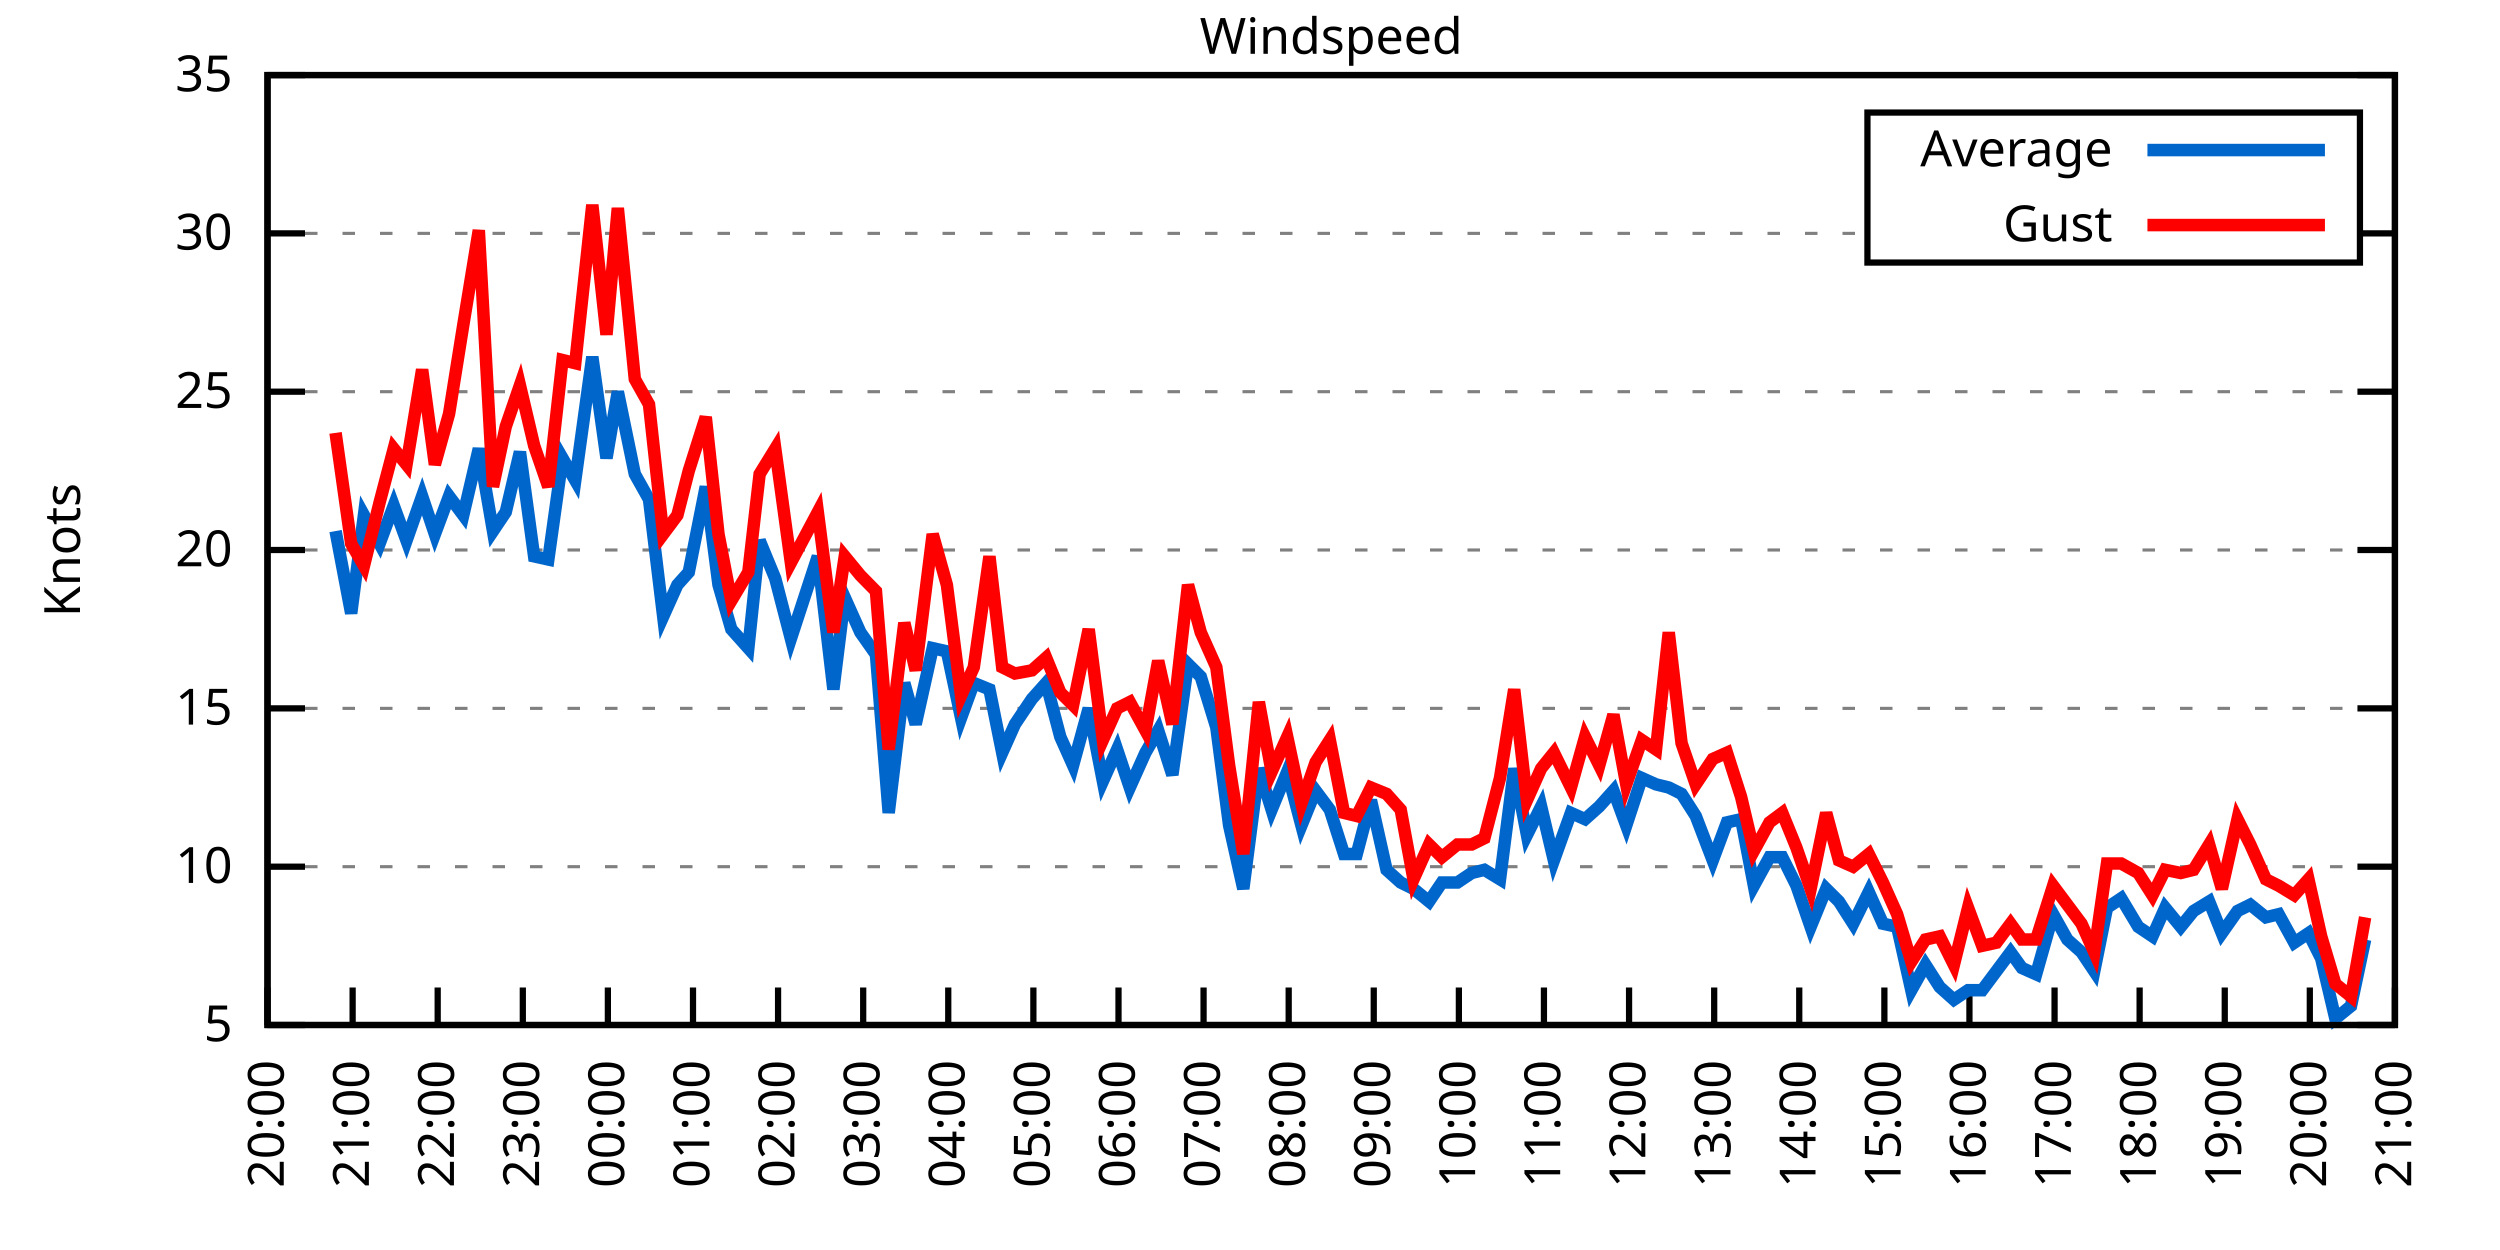
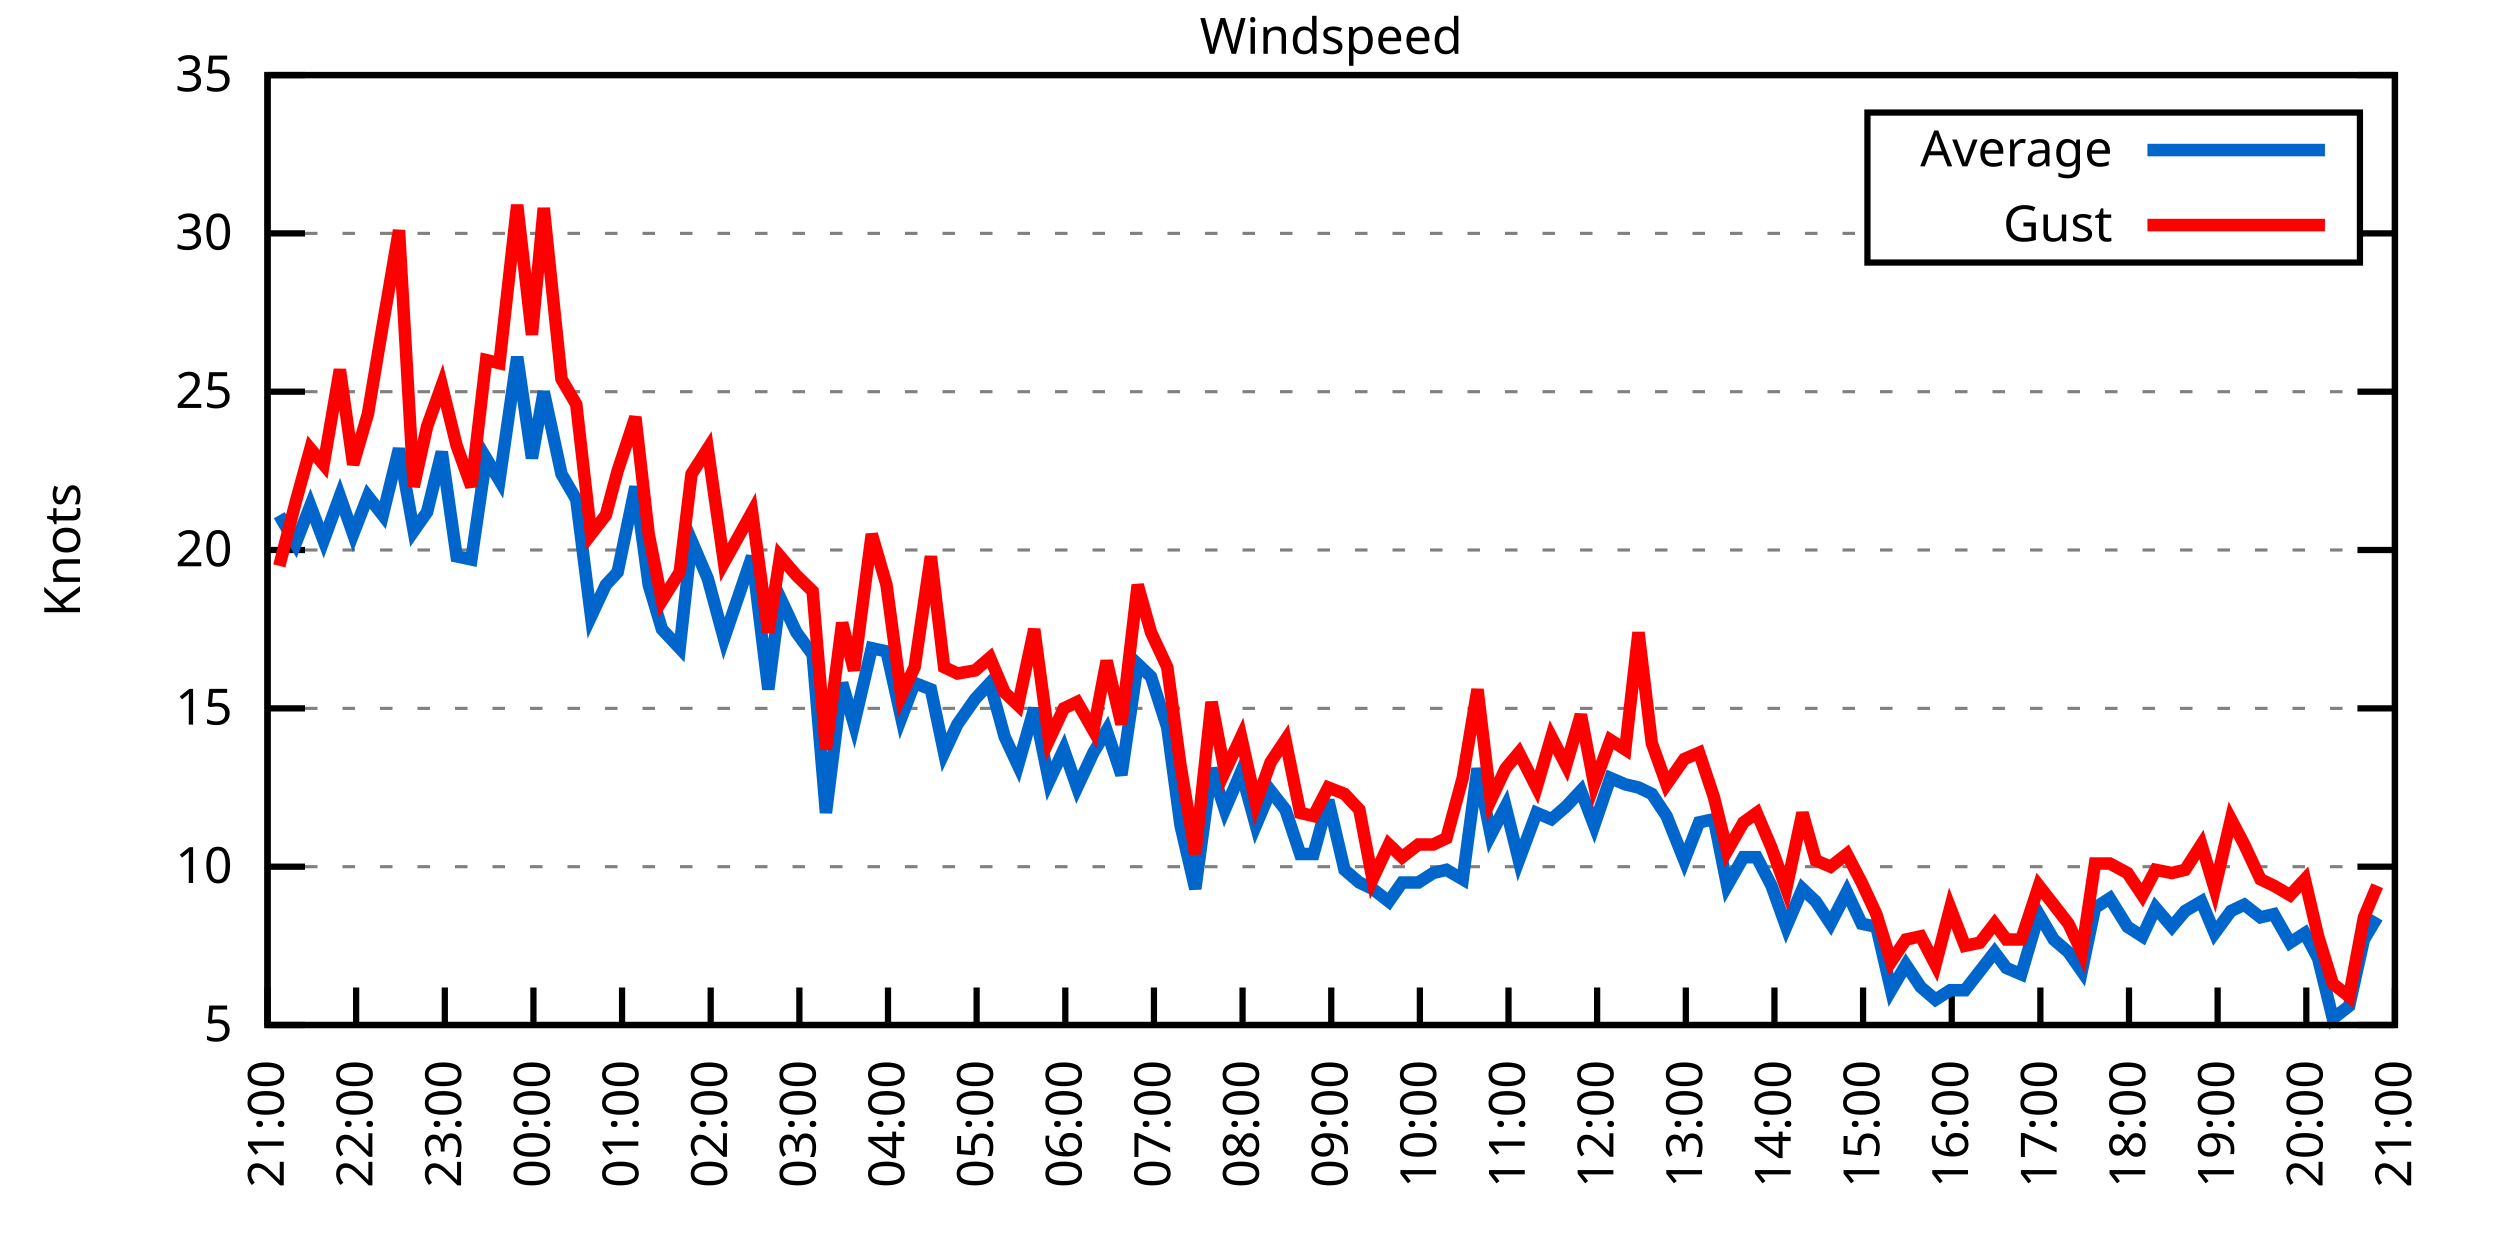
<svg xmlns="http://www.w3.org/2000/svg" xmlns:xlink="http://www.w3.org/1999/xlink" width="400" height="200" viewBox="0 0 400 200">
  <g id="gnuplot_canvas">
    <rect x="0" y="0" width="400" height="200" fill="none" />
    <defs>
      <circle id="gpDot" r="0.5" stroke-width="0.5" stroke="currentColor" />
      <path id="gpPt0" stroke-width="0.333" stroke="currentColor" d="M-1,0 h2 M0,-1 v2" />
      <path id="gpPt1" stroke-width="0.333" stroke="currentColor" d="M-1,-1 L1,1 M1,-1 L-1,1" />
      <path id="gpPt2" stroke-width="0.333" stroke="currentColor" d="M-1,0 L1,0 M0,-1 L0,1 M-1,-1 L1,1 M-1,1 L1,-1" />
      <rect id="gpPt3" stroke-width="0.333" stroke="currentColor" x="-1" y="-1" width="2" height="2" />
      <rect id="gpPt4" stroke-width="0.333" stroke="currentColor" fill="currentColor" x="-1" y="-1" width="2" height="2" />
      <circle id="gpPt5" stroke-width="0.333" stroke="currentColor" cx="0" cy="0" r="1" />
      <use xlink:href="#gpPt5" id="gpPt6" fill="currentColor" stroke="none" />
      <path id="gpPt7" stroke-width="0.333" stroke="currentColor" d="M0,-1.33 L-1.33,0.67 L1.33,0.67 z" />
      <use xlink:href="#gpPt7" id="gpPt8" fill="currentColor" stroke="none" />
      <use xlink:href="#gpPt7" id="gpPt9" stroke="currentColor" transform="rotate(180)" />
      <use xlink:href="#gpPt9" id="gpPt10" fill="currentColor" stroke="none" />
      <use xlink:href="#gpPt3" id="gpPt11" stroke="currentColor" transform="rotate(45)" />
      <use xlink:href="#gpPt11" id="gpPt12" fill="currentColor" stroke="none" />
      <path id="gpPt13" stroke-width="0.333" stroke="currentColor" d="M0,1.330 L1.265,0.411 L0.782,-1.067 L-0.782,-1.076 L-1.265,0.411 z" />
      <use xlink:href="#gpPt13" id="gpPt14" fill="currentColor" stroke="none" />
      <filter id="textbox" filterUnits="objectBoundingBox" x="0" y="0" height="1" width="1">
        <feFlood flood-color="white" flood-opacity="1" result="bgnd" />
        <feComposite in="SourceGraphic" in2="bgnd" operator="atop" />
      </filter>
      <filter id="greybox" filterUnits="objectBoundingBox" x="0" y="0" height="1" width="1">
        <feFlood flood-color="lightgrey" flood-opacity="1" result="grey" />
        <feComposite in="SourceGraphic" in2="grey" operator="atop" />
      </filter>
    </defs>
    <g fill="none" color="white" stroke="currentColor" stroke-width="1.00" stroke-linecap="butt" stroke-linejoin="miter">
</g>
    <g fill="none" color="black" stroke="currentColor" stroke-width="1.00" stroke-linecap="butt" stroke-linejoin="miter">
      <g stroke="none" shape-rendering="crispEdges">
        <polygon fill="rgb(255, 255, 255)" points="42.80,164.00 383.18,164.00 383.18,12.02 42.80,12.02 " />
      </g>
    </g>
    <g fill="none" color="black" stroke="currentColor" stroke-width="1.00" stroke-linecap="butt" stroke-linejoin="miter">
</g>
    <g fill="none" color="black" stroke="black" stroke-width="0.50" stroke-linecap="butt" stroke-linejoin="miter">
</g>
    <g fill="none" color="gray" stroke="currentColor" stroke-width="0.50" stroke-linecap="butt" stroke-linejoin="miter">
      <path stroke="gray" stroke-dasharray="2,4" class="gridline" d="M42.80,164.00 L383.19,164.00  " />
    </g>
    <g fill="none" color="gray" stroke="gray" stroke-width="1.00" stroke-linecap="butt" stroke-linejoin="miter">
</g>
    <g fill="none" color="black" stroke="currentColor" stroke-width="1.00" stroke-linecap="butt" stroke-linejoin="miter">
      <path stroke="black" d="M42.80,164.00 L48.80,164.00 M383.19,164.00 L377.19,164.00  " />
      <g transform="translate(37.20,166.60)" stroke="none" fill="black" font-family="Sans" font-size="8.00" text-anchor="end">
        <text>
          <tspan font-family="Sans"> 5</tspan>
        </text>
      </g>
    </g>
    <g fill="none" color="black" stroke="currentColor" stroke-width="1.00" stroke-linecap="butt" stroke-linejoin="miter">
</g>
    <g fill="none" color="black" stroke="black" stroke-width="0.50" stroke-linecap="butt" stroke-linejoin="miter">
</g>
    <g fill="none" color="gray" stroke="currentColor" stroke-width="0.50" stroke-linecap="butt" stroke-linejoin="miter">
      <path stroke="gray" stroke-dasharray="2,4" class="gridline" d="M42.80,138.67 L383.19,138.67  " />
    </g>
    <g fill="none" color="gray" stroke="gray" stroke-width="1.00" stroke-linecap="butt" stroke-linejoin="miter">
</g>
    <g fill="none" color="black" stroke="currentColor" stroke-width="1.00" stroke-linecap="butt" stroke-linejoin="miter">
      <path stroke="black" d="M42.80,138.67 L48.80,138.67 M383.19,138.67 L377.19,138.67  " />
      <g transform="translate(37.20,141.27)" stroke="none" fill="black" font-family="Sans" font-size="8.00" text-anchor="end">
        <text>
          <tspan font-family="Sans"> 10</tspan>
        </text>
      </g>
    </g>
    <g fill="none" color="black" stroke="currentColor" stroke-width="1.00" stroke-linecap="butt" stroke-linejoin="miter">
</g>
    <g fill="none" color="black" stroke="black" stroke-width="0.50" stroke-linecap="butt" stroke-linejoin="miter">
</g>
    <g fill="none" color="gray" stroke="currentColor" stroke-width="0.50" stroke-linecap="butt" stroke-linejoin="miter">
      <path stroke="gray" stroke-dasharray="2,4" class="gridline" d="M42.80,113.34 L383.19,113.34  " />
    </g>
    <g fill="none" color="gray" stroke="gray" stroke-width="1.00" stroke-linecap="butt" stroke-linejoin="miter">
</g>
    <g fill="none" color="black" stroke="currentColor" stroke-width="1.00" stroke-linecap="butt" stroke-linejoin="miter">
      <path stroke="black" d="M42.80,113.34 L48.80,113.34 M383.19,113.34 L377.19,113.34  " />
      <g transform="translate(37.20,115.94)" stroke="none" fill="black" font-family="Sans" font-size="8.00" text-anchor="end">
        <text>
          <tspan font-family="Sans"> 15</tspan>
        </text>
      </g>
    </g>
    <g fill="none" color="black" stroke="currentColor" stroke-width="1.00" stroke-linecap="butt" stroke-linejoin="miter">
</g>
    <g fill="none" color="black" stroke="black" stroke-width="0.50" stroke-linecap="butt" stroke-linejoin="miter">
</g>
    <g fill="none" color="gray" stroke="currentColor" stroke-width="0.50" stroke-linecap="butt" stroke-linejoin="miter">
      <path stroke="gray" stroke-dasharray="2,4" class="gridline" d="M42.80,88.00 L383.19,88.00  " />
    </g>
    <g fill="none" color="gray" stroke="gray" stroke-width="1.00" stroke-linecap="butt" stroke-linejoin="miter">
</g>
    <g fill="none" color="black" stroke="currentColor" stroke-width="1.00" stroke-linecap="butt" stroke-linejoin="miter">
      <path stroke="black" d="M42.80,88.00 L48.80,88.00 M383.19,88.00 L377.19,88.00  " />
      <g transform="translate(37.20,90.60)" stroke="none" fill="black" font-family="Sans" font-size="8.00" text-anchor="end">
        <text>
          <tspan font-family="Sans"> 20</tspan>
        </text>
      </g>
    </g>
    <g fill="none" color="black" stroke="currentColor" stroke-width="1.00" stroke-linecap="butt" stroke-linejoin="miter">
</g>
    <g fill="none" color="black" stroke="black" stroke-width="0.50" stroke-linecap="butt" stroke-linejoin="miter">
</g>
    <g fill="none" color="gray" stroke="currentColor" stroke-width="0.50" stroke-linecap="butt" stroke-linejoin="miter">
      <path stroke="gray" stroke-dasharray="2,4" class="gridline" d="M42.80,62.67 L383.19,62.67  " />
    </g>
    <g fill="none" color="gray" stroke="gray" stroke-width="1.00" stroke-linecap="butt" stroke-linejoin="miter">
</g>
    <g fill="none" color="black" stroke="currentColor" stroke-width="1.00" stroke-linecap="butt" stroke-linejoin="miter">
      <path stroke="black" d="M42.80,62.67 L48.80,62.67 M383.19,62.67 L377.19,62.67  " />
      <g transform="translate(37.20,65.27)" stroke="none" fill="black" font-family="Sans" font-size="8.00" text-anchor="end">
        <text>
          <tspan font-family="Sans"> 25</tspan>
        </text>
      </g>
    </g>
    <g fill="none" color="black" stroke="currentColor" stroke-width="1.00" stroke-linecap="butt" stroke-linejoin="miter">
</g>
    <g fill="none" color="black" stroke="black" stroke-width="0.50" stroke-linecap="butt" stroke-linejoin="miter">
</g>
    <g fill="none" color="gray" stroke="currentColor" stroke-width="0.50" stroke-linecap="butt" stroke-linejoin="miter">
      <path stroke="gray" stroke-dasharray="2,4" class="gridline" d="M42.80,37.34 L298.79,37.34 M377.59,37.34 L383.19,37.34  " />
    </g>
    <g fill="none" color="gray" stroke="gray" stroke-width="1.00" stroke-linecap="butt" stroke-linejoin="miter">
</g>
    <g fill="none" color="black" stroke="currentColor" stroke-width="1.00" stroke-linecap="butt" stroke-linejoin="miter">
      <path stroke="black" d="M42.80,37.34 L48.80,37.34 M383.19,37.34 L377.19,37.34  " />
      <g transform="translate(37.20,39.94)" stroke="none" fill="black" font-family="Sans" font-size="8.00" text-anchor="end">
        <text>
          <tspan font-family="Sans"> 30</tspan>
        </text>
      </g>
    </g>
    <g fill="none" color="black" stroke="currentColor" stroke-width="1.00" stroke-linecap="butt" stroke-linejoin="miter">
</g>
    <g fill="none" color="black" stroke="black" stroke-width="0.50" stroke-linecap="butt" stroke-linejoin="miter">
</g>
    <g fill="none" color="gray" stroke="currentColor" stroke-width="0.50" stroke-linecap="butt" stroke-linejoin="miter">
      <path stroke="gray" stroke-dasharray="2,4" class="gridline" d="M42.80,12.01 L383.19,12.01  " />
    </g>
    <g fill="none" color="gray" stroke="gray" stroke-width="1.00" stroke-linecap="butt" stroke-linejoin="miter">
</g>
    <g fill="none" color="black" stroke="currentColor" stroke-width="1.00" stroke-linecap="butt" stroke-linejoin="miter">
      <path stroke="black" d="M42.80,12.01 L48.80,12.01 M383.19,12.01 L377.19,12.01  " />
      <g transform="translate(37.20,14.61)" stroke="none" fill="black" font-family="Sans" font-size="8.00" text-anchor="end">
        <text>
          <tspan font-family="Sans"> 35</tspan>
        </text>
      </g>
    </g>
    <g fill="none" color="black" stroke="currentColor" stroke-width="1.00" stroke-linecap="butt" stroke-linejoin="miter">
      <path stroke="black" d="M42.80,164.00 L42.80,158.00  " />
      <g transform="translate(45.40,169.60) rotate(270.00)" stroke="none" fill="black" font-family="Sans" font-size="8.00" text-anchor="end">
        <text>
-           <tspan font-family="Sans">20:00</tspan>
-         </text>
-       </g>
-     </g>
-     <g fill="none" color="black" stroke="currentColor" stroke-width="1.00" stroke-linecap="butt" stroke-linejoin="miter">
-       <path stroke="black" d="M56.42,164.00 L56.42,158.00  " />
-       <g transform="translate(59.02,169.60) rotate(270.00)" stroke="none" fill="black" font-family="Sans" font-size="8.00" text-anchor="end">
-         <text>
          <tspan font-family="Sans">21:00</tspan>
        </text>
      </g>
    </g>
    <g fill="none" color="black" stroke="currentColor" stroke-width="1.00" stroke-linecap="butt" stroke-linejoin="miter">
-       <path stroke="black" d="M70.03,164.00 L70.03,158.00  " />
-       <g transform="translate(72.63,169.60) rotate(270.00)" stroke="none" fill="black" font-family="Sans" font-size="8.00" text-anchor="end">
+       <path stroke="black" d="M56.98,164.00 L56.98,158.00  " />
+       <g transform="translate(59.58,169.60) rotate(270.00)" stroke="none" fill="black" font-family="Sans" font-size="8.00" text-anchor="end">
        <text>
          <tspan font-family="Sans">22:00</tspan>
        </text>
      </g>
    </g>
    <g fill="none" color="black" stroke="currentColor" stroke-width="1.00" stroke-linecap="butt" stroke-linejoin="miter">
-       <path stroke="black" d="M83.65,164.00 L83.65,158.00  " />
-       <g transform="translate(86.25,169.60) rotate(270.00)" stroke="none" fill="black" font-family="Sans" font-size="8.00" text-anchor="end">
+       <path stroke="black" d="M71.17,164.00 L71.17,158.00  " />
+       <g transform="translate(73.77,169.60) rotate(270.00)" stroke="none" fill="black" font-family="Sans" font-size="8.00" text-anchor="end">
        <text>
          <tspan font-family="Sans">23:00</tspan>
        </text>
      </g>
    </g>
    <g fill="none" color="black" stroke="currentColor" stroke-width="1.00" stroke-linecap="butt" stroke-linejoin="miter">
-       <path stroke="black" d="M97.26,164.00 L97.26,158.00  " />
-       <g transform="translate(99.86,169.60) rotate(270.00)" stroke="none" fill="black" font-family="Sans" font-size="8.00" text-anchor="end">
+       <path stroke="black" d="M85.35,164.00 L85.35,158.00  " />
+       <g transform="translate(87.95,169.60) rotate(270.00)" stroke="none" fill="black" font-family="Sans" font-size="8.00" text-anchor="end">
        <text>
          <tspan font-family="Sans">00:00</tspan>
        </text>
      </g>
    </g>
    <g fill="none" color="black" stroke="currentColor" stroke-width="1.00" stroke-linecap="butt" stroke-linejoin="miter">
-       <path stroke="black" d="M110.88,164.00 L110.88,158.00  " />
-       <g transform="translate(113.48,169.60) rotate(270.00)" stroke="none" fill="black" font-family="Sans" font-size="8.00" text-anchor="end">
+       <path stroke="black" d="M99.53,164.00 L99.53,158.00  " />
+       <g transform="translate(102.13,169.60) rotate(270.00)" stroke="none" fill="black" font-family="Sans" font-size="8.00" text-anchor="end">
        <text>
          <tspan font-family="Sans">01:00</tspan>
        </text>
      </g>
    </g>
    <g fill="none" color="black" stroke="currentColor" stroke-width="1.00" stroke-linecap="butt" stroke-linejoin="miter">
-       <path stroke="black" d="M124.49,164.00 L124.49,158.00  " />
-       <g transform="translate(127.09,169.60) rotate(270.00)" stroke="none" fill="black" font-family="Sans" font-size="8.00" text-anchor="end">
+       <path stroke="black" d="M113.71,164.00 L113.71,158.00  " />
+       <g transform="translate(116.31,169.60) rotate(270.00)" stroke="none" fill="black" font-family="Sans" font-size="8.00" text-anchor="end">
        <text>
          <tspan font-family="Sans">02:00</tspan>
        </text>
      </g>
    </g>
    <g fill="none" color="black" stroke="currentColor" stroke-width="1.00" stroke-linecap="butt" stroke-linejoin="miter">
-       <path stroke="black" d="M138.11,164.00 L138.11,158.00  " />
-       <g transform="translate(140.71,169.60) rotate(270.00)" stroke="none" fill="black" font-family="Sans" font-size="8.00" text-anchor="end">
+       <path stroke="black" d="M127.90,164.00 L127.90,158.00  " />
+       <g transform="translate(130.50,169.60) rotate(270.00)" stroke="none" fill="black" font-family="Sans" font-size="8.00" text-anchor="end">
        <text>
          <tspan font-family="Sans">03:00</tspan>
        </text>
      </g>
    </g>
    <g fill="none" color="black" stroke="currentColor" stroke-width="1.00" stroke-linecap="butt" stroke-linejoin="miter">
-       <path stroke="black" d="M151.72,164.00 L151.72,158.00  " />
-       <g transform="translate(154.32,169.60) rotate(270.00)" stroke="none" fill="black" font-family="Sans" font-size="8.00" text-anchor="end">
+       <path stroke="black" d="M142.08,164.00 L142.08,158.00  " />
+       <g transform="translate(144.68,169.60) rotate(270.00)" stroke="none" fill="black" font-family="Sans" font-size="8.00" text-anchor="end">
        <text>
          <tspan font-family="Sans">04:00</tspan>
        </text>
      </g>
    </g>
    <g fill="none" color="black" stroke="currentColor" stroke-width="1.00" stroke-linecap="butt" stroke-linejoin="miter">
-       <path stroke="black" d="M165.34,164.00 L165.34,158.00  " />
-       <g transform="translate(167.94,169.60) rotate(270.00)" stroke="none" fill="black" font-family="Sans" font-size="8.00" text-anchor="end">
+       <path stroke="black" d="M156.26,164.00 L156.26,158.00  " />
+       <g transform="translate(158.86,169.60) rotate(270.00)" stroke="none" fill="black" font-family="Sans" font-size="8.00" text-anchor="end">
        <text>
          <tspan font-family="Sans">05:00</tspan>
        </text>
      </g>
    </g>
    <g fill="none" color="black" stroke="currentColor" stroke-width="1.00" stroke-linecap="butt" stroke-linejoin="miter">
-       <path stroke="black" d="M178.96,164.00 L178.96,158.00  " />
-       <g transform="translate(181.56,169.60) rotate(270.00)" stroke="none" fill="black" font-family="Sans" font-size="8.00" text-anchor="end">
+       <path stroke="black" d="M170.45,164.00 L170.45,158.00  " />
+       <g transform="translate(173.05,169.60) rotate(270.00)" stroke="none" fill="black" font-family="Sans" font-size="8.00" text-anchor="end">
        <text>
          <tspan font-family="Sans">06:00</tspan>
        </text>
      </g>
    </g>
    <g fill="none" color="black" stroke="currentColor" stroke-width="1.00" stroke-linecap="butt" stroke-linejoin="miter">
-       <path stroke="black" d="M192.57,164.00 L192.57,158.00  " />
-       <g transform="translate(195.17,169.60) rotate(270.00)" stroke="none" fill="black" font-family="Sans" font-size="8.00" text-anchor="end">
+       <path stroke="black" d="M184.63,164.00 L184.63,158.00  " />
+       <g transform="translate(187.23,169.60) rotate(270.00)" stroke="none" fill="black" font-family="Sans" font-size="8.00" text-anchor="end">
        <text>
          <tspan font-family="Sans">07:00</tspan>
        </text>
      </g>
    </g>
    <g fill="none" color="black" stroke="currentColor" stroke-width="1.00" stroke-linecap="butt" stroke-linejoin="miter">
-       <path stroke="black" d="M206.19,164.00 L206.19,158.00  " />
-       <g transform="translate(208.79,169.60) rotate(270.00)" stroke="none" fill="black" font-family="Sans" font-size="8.00" text-anchor="end">
+       <path stroke="black" d="M198.81,164.00 L198.81,158.00  " />
+       <g transform="translate(201.41,169.60) rotate(270.00)" stroke="none" fill="black" font-family="Sans" font-size="8.00" text-anchor="end">
        <text>
          <tspan font-family="Sans">08:00</tspan>
        </text>
      </g>
    </g>
    <g fill="none" color="black" stroke="currentColor" stroke-width="1.00" stroke-linecap="butt" stroke-linejoin="miter">
-       <path stroke="black" d="M219.80,164.00 L219.80,158.00  " />
-       <g transform="translate(222.40,169.60) rotate(270.00)" stroke="none" fill="black" font-family="Sans" font-size="8.00" text-anchor="end">
+       <path stroke="black" d="M213.00,164.00 L213.00,158.00  " />
+       <g transform="translate(215.60,169.60) rotate(270.00)" stroke="none" fill="black" font-family="Sans" font-size="8.00" text-anchor="end">
        <text>
          <tspan font-family="Sans">09:00</tspan>
        </text>
      </g>
    </g>
    <g fill="none" color="black" stroke="currentColor" stroke-width="1.00" stroke-linecap="butt" stroke-linejoin="miter">
-       <path stroke="black" d="M233.42,164.00 L233.42,158.00  " />
-       <g transform="translate(236.02,169.60) rotate(270.00)" stroke="none" fill="black" font-family="Sans" font-size="8.00" text-anchor="end">
+       <path stroke="black" d="M227.18,164.00 L227.18,158.00  " />
+       <g transform="translate(229.78,169.60) rotate(270.00)" stroke="none" fill="black" font-family="Sans" font-size="8.00" text-anchor="end">
        <text>
          <tspan font-family="Sans">10:00</tspan>
        </text>
      </g>
    </g>
    <g fill="none" color="black" stroke="currentColor" stroke-width="1.00" stroke-linecap="butt" stroke-linejoin="miter">
-       <path stroke="black" d="M247.03,164.00 L247.03,158.00  " />
-       <g transform="translate(249.63,169.60) rotate(270.00)" stroke="none" fill="black" font-family="Sans" font-size="8.00" text-anchor="end">
+       <path stroke="black" d="M241.36,164.00 L241.36,158.00  " />
+       <g transform="translate(243.96,169.60) rotate(270.00)" stroke="none" fill="black" font-family="Sans" font-size="8.00" text-anchor="end">
        <text>
          <tspan font-family="Sans">11:00</tspan>
        </text>
      </g>
    </g>
    <g fill="none" color="black" stroke="currentColor" stroke-width="1.00" stroke-linecap="butt" stroke-linejoin="miter">
-       <path stroke="black" d="M260.65,164.00 L260.65,158.00  " />
-       <g transform="translate(263.25,169.60) rotate(270.00)" stroke="none" fill="black" font-family="Sans" font-size="8.00" text-anchor="end">
+       <path stroke="black" d="M255.54,164.00 L255.54,158.00  " />
+       <g transform="translate(258.14,169.60) rotate(270.00)" stroke="none" fill="black" font-family="Sans" font-size="8.00" text-anchor="end">
        <text>
          <tspan font-family="Sans">12:00</tspan>
        </text>
      </g>
    </g>
    <g fill="none" color="black" stroke="currentColor" stroke-width="1.00" stroke-linecap="butt" stroke-linejoin="miter">
-       <path stroke="black" d="M274.27,164.00 L274.27,158.00  " />
-       <g transform="translate(276.87,169.60) rotate(270.00)" stroke="none" fill="black" font-family="Sans" font-size="8.00" text-anchor="end">
+       <path stroke="black" d="M269.73,164.00 L269.73,158.00  " />
+       <g transform="translate(272.33,169.60) rotate(270.00)" stroke="none" fill="black" font-family="Sans" font-size="8.00" text-anchor="end">
        <text>
          <tspan font-family="Sans">13:00</tspan>
        </text>
      </g>
    </g>
    <g fill="none" color="black" stroke="currentColor" stroke-width="1.00" stroke-linecap="butt" stroke-linejoin="miter">
-       <path stroke="black" d="M287.88,164.00 L287.88,158.00  " />
-       <g transform="translate(290.48,169.60) rotate(270.00)" stroke="none" fill="black" font-family="Sans" font-size="8.00" text-anchor="end">
+       <path stroke="black" d="M283.91,164.00 L283.91,158.00  " />
+       <g transform="translate(286.51,169.60) rotate(270.00)" stroke="none" fill="black" font-family="Sans" font-size="8.00" text-anchor="end">
        <text>
          <tspan font-family="Sans">14:00</tspan>
        </text>
      </g>
    </g>
    <g fill="none" color="black" stroke="currentColor" stroke-width="1.00" stroke-linecap="butt" stroke-linejoin="miter">
-       <path stroke="black" d="M301.50,164.00 L301.50,158.00  " />
-       <g transform="translate(304.10,169.60) rotate(270.00)" stroke="none" fill="black" font-family="Sans" font-size="8.00" text-anchor="end">
+       <path stroke="black" d="M298.09,164.00 L298.09,158.00  " />
+       <g transform="translate(300.69,169.60) rotate(270.00)" stroke="none" fill="black" font-family="Sans" font-size="8.00" text-anchor="end">
        <text>
          <tspan font-family="Sans">15:00</tspan>
        </text>
      </g>
    </g>
    <g fill="none" color="black" stroke="currentColor" stroke-width="1.00" stroke-linecap="butt" stroke-linejoin="miter">
-       <path stroke="black" d="M315.11,164.00 L315.11,158.00  " />
-       <g transform="translate(317.71,169.60) rotate(270.00)" stroke="none" fill="black" font-family="Sans" font-size="8.00" text-anchor="end">
+       <path stroke="black" d="M312.28,164.00 L312.28,158.00  " />
+       <g transform="translate(314.88,169.60) rotate(270.00)" stroke="none" fill="black" font-family="Sans" font-size="8.00" text-anchor="end">
        <text>
          <tspan font-family="Sans">16:00</tspan>
        </text>
      </g>
    </g>
    <g fill="none" color="black" stroke="currentColor" stroke-width="1.00" stroke-linecap="butt" stroke-linejoin="miter">
-       <path stroke="black" d="M328.73,164.00 L328.73,158.00  " />
-       <g transform="translate(331.33,169.60) rotate(270.00)" stroke="none" fill="black" font-family="Sans" font-size="8.00" text-anchor="end">
+       <path stroke="black" d="M326.46,164.00 L326.46,158.00  " />
+       <g transform="translate(329.06,169.60) rotate(270.00)" stroke="none" fill="black" font-family="Sans" font-size="8.00" text-anchor="end">
        <text>
          <tspan font-family="Sans">17:00</tspan>
        </text>
      </g>
    </g>
    <g fill="none" color="black" stroke="currentColor" stroke-width="1.00" stroke-linecap="butt" stroke-linejoin="miter">
-       <path stroke="black" d="M342.34,164.00 L342.34,158.00  " />
-       <g transform="translate(344.94,169.60) rotate(270.00)" stroke="none" fill="black" font-family="Sans" font-size="8.00" text-anchor="end">
+       <path stroke="black" d="M340.64,164.00 L340.64,158.00  " />
+       <g transform="translate(343.24,169.60) rotate(270.00)" stroke="none" fill="black" font-family="Sans" font-size="8.00" text-anchor="end">
        <text>
          <tspan font-family="Sans">18:00</tspan>
        </text>
      </g>
    </g>
    <g fill="none" color="black" stroke="currentColor" stroke-width="1.00" stroke-linecap="butt" stroke-linejoin="miter">
-       <path stroke="black" d="M355.96,164.00 L355.96,158.00  " />
-       <g transform="translate(358.56,169.60) rotate(270.00)" stroke="none" fill="black" font-family="Sans" font-size="8.00" text-anchor="end">
+       <path stroke="black" d="M354.82,164.00 L354.82,158.00  " />
+       <g transform="translate(357.42,169.60) rotate(270.00)" stroke="none" fill="black" font-family="Sans" font-size="8.00" text-anchor="end">
        <text>
          <tspan font-family="Sans">19:00</tspan>
        </text>
      </g>
    </g>
    <g fill="none" color="black" stroke="currentColor" stroke-width="1.00" stroke-linecap="butt" stroke-linejoin="miter">
-       <path stroke="black" d="M369.57,164.00 L369.57,158.00  " />
-       <g transform="translate(372.17,169.60) rotate(270.00)" stroke="none" fill="black" font-family="Sans" font-size="8.00" text-anchor="end">
+       <path stroke="black" d="M369.01,164.00 L369.01,158.00  " />
+       <g transform="translate(371.61,169.60) rotate(270.00)" stroke="none" fill="black" font-family="Sans" font-size="8.00" text-anchor="end">
        <text>
          <tspan font-family="Sans">20:00</tspan>
        </text>
      </g>
    </g>
    <g fill="none" color="black" stroke="currentColor" stroke-width="1.00" stroke-linecap="butt" stroke-linejoin="miter">
      <path stroke="black" d="M383.19,164.00 L383.19,158.00  " />
      <g transform="translate(385.79,169.60) rotate(270.00)" stroke="none" fill="black" font-family="Sans" font-size="8.00" text-anchor="end">
        <text>
          <tspan font-family="Sans">21:00</tspan>
        </text>
      </g>
    </g>
    <g fill="none" color="black" stroke="currentColor" stroke-width="1.00" stroke-linecap="butt" stroke-linejoin="miter">
</g>
    <g fill="none" color="black" stroke="currentColor" stroke-width="1.00" stroke-linecap="butt" stroke-linejoin="miter">
      <path stroke="black" d="M42.80,12.01 L42.80,164.00 L383.19,164.00 L383.19,12.01 L42.80,12.01 Z  " />
    </g>
    <g fill="none" color="black" stroke="currentColor" stroke-width="1.00" stroke-linecap="butt" stroke-linejoin="miter">
</g>
    <g fill="none" color="black" stroke="currentColor" stroke-width="1.00" stroke-linecap="butt" stroke-linejoin="miter">
      <path stroke="black" d="M298.79,42.01 L298.79,18.01 L377.59,18.01 L377.59,42.01 L298.79,42.01 Z  " />
    </g>
    <g id="Windspeed_plot_1">
      <g fill="none" color="white" stroke="black" stroke-width="2.00" stroke-linecap="butt" stroke-linejoin="miter">
</g>
      <g fill="none" color="black" stroke="currentColor" stroke-width="2.00" stroke-linecap="butt" stroke-linejoin="miter">
        <g transform="translate(337.99,26.61)" stroke="none" fill="black" font-family="Sans" font-size="8.00" text-anchor="end">
          <text>
            <tspan font-family="Sans">Average</tspan>
          </text>
        </g>
      </g>
      <g fill="none" color="black" stroke="currentColor" stroke-width="2.00" stroke-linecap="butt" stroke-linejoin="miter">
-         <path stroke="rgb(  0, 102, 204)" d="M343.59,24.01 L371.99,24.01 M53.69,84.97 L56.19,98.14 L58.23,82.43 L60.73,86.99 L63.00,80.91 L65.04,86.49   L67.54,79.39 L69.58,85.47 L71.85,79.39 L74.12,82.43 L76.61,71.79 L78.88,84.97 L80.92,81.93 L83.19,72.30   L85.46,89.02 L87.73,89.52 L90.00,73.31 L92.04,76.86 L94.77,57.10 L97.04,73.31 L98.85,62.67 L101.57,75.85   L103.84,79.90 L106.11,98.64 L108.38,93.58 L110.20,91.55 L112.92,77.87 L114.96,93.58 L117.01,100.67 L119.73,103.71   L121.54,86.49 L124.04,92.56 L126.54,102.19 L130.85,89.02 L133.34,110.30 L135.16,95.60 L137.66,101.18 L140.15,104.72   L142.19,130.06 L144.69,109.28 L146.51,115.87 L149.23,103.71 L151.50,104.22 L153.77,114.86 L155.81,109.28 L158.31,110.30   L160.35,120.43 L162.39,115.87 L165.11,111.82 L167.38,109.28 L169.65,117.90 L171.69,122.46 L174.19,113.34 L176.46,124.99   L178.73,119.92 L180.77,126.00 L183.27,120.43 L185.31,116.88 L187.58,123.98 L190.08,106.24 L192.12,108.27 L194.61,116.38   L196.66,132.08 L198.93,142.21 L201.42,122.96 L203.46,129.55 L205.96,123.47 L208.23,132.08 L210.50,126.51 L212.77,129.55   L215.04,136.64 L217.08,136.64 L219.35,128.03 L221.85,139.17 L224.11,141.20 L226.16,142.21 L228.65,144.24 L230.70,141.20   L233.19,141.20 L235.46,139.68 L237.50,139.17 L240.00,140.69 L242.27,122.96 L244.31,133.60 L246.58,129.04 L248.62,137.66   L251.35,130.06 L253.61,131.07 L255.88,129.04 L258.15,126.51 L260.20,132.08 L262.69,124.48 L264.96,125.50 L267.00,126.00   L269.05,127.02 L271.32,130.56 L274.04,137.66 L276.31,131.58 L278.58,131.07 L280.62,141.71 L283.12,137.15 L285.16,137.15   L287.43,141.71 L289.70,148.29 L292.19,142.21 L294.23,144.24 L296.50,147.79 L299.00,142.72 L301.27,147.79 L303.54,148.29   L305.81,158.43 L308.08,154.37 L310.35,157.92 L312.62,159.95 L314.89,158.43 L317.15,158.43 L319.42,155.39 L321.69,152.35   L323.51,154.88 L325.78,155.89 L328.50,146.27 L330.77,150.32 L333.04,152.35 L335.08,155.39 L337.12,145.25 L339.39,143.73   L342.12,148.29 L344.39,149.81 L346.43,145.25 L348.92,148.29 L350.97,145.76 L353.46,144.24 L355.50,149.31 L358.00,145.76   L360.04,144.75 L362.54,146.77 L364.58,146.27 L367.08,150.83 L369.35,149.31 L371.39,153.36 L373.66,162.99 L376.16,160.96   L378.42,150.32  " />
+         <path stroke="rgb(  0, 102, 204)" d="M343.59,24.01 L371.99,24.01 M44.69,82.43 L47.29,86.99 L49.66,80.91 L51.78,86.49 L54.38,79.39 L56.51,85.47   L58.87,79.39 L61.24,82.43 L63.84,71.79 L66.20,84.97 L68.33,81.93 L70.69,72.30 L73.06,89.02 L75.42,89.52   L77.78,73.31 L79.91,76.86 L82.75,57.10 L85.11,73.31 L87.00,62.67 L89.84,75.85 L92.20,79.90 L94.57,98.64   L96.93,93.58 L98.82,91.55 L101.66,77.87 L103.79,93.58 L105.91,100.67 L108.75,103.71 L110.64,86.49 L113.24,92.56   L115.84,102.19 L120.33,89.02 L122.93,110.30 L124.82,95.60 L127.42,101.18 L130.02,104.72 L132.15,130.06 L134.75,109.28   L136.64,115.87 L139.48,103.71 L141.84,104.22 L144.21,114.86 L146.34,109.28 L148.94,110.30 L151.06,120.43 L153.19,115.87   L156.03,111.82 L158.39,109.28 L160.75,117.90 L162.88,122.46 L165.48,113.34 L167.85,124.99 L170.21,119.92 L172.34,126.00   L174.94,120.43 L177.06,116.88 L179.43,123.98 L182.03,106.24 L184.16,108.27 L186.76,116.38 L188.88,132.08 L191.25,142.21   L193.85,122.96 L195.98,129.55 L198.58,123.47 L200.94,132.08 L203.30,126.51 L205.67,129.55 L208.03,136.64 L210.16,136.64   L212.52,128.03 L215.12,139.17 L217.49,141.20 L219.61,142.21 L222.21,144.24 L224.34,141.20 L226.94,141.20 L229.31,139.68   L231.43,139.17 L234.03,140.69 L236.40,122.96 L238.52,133.60 L240.89,129.04 L243.02,137.66 L245.85,130.06 L248.22,131.07   L250.58,129.04 L252.94,126.51 L255.07,132.08 L257.67,124.48 L260.04,125.50 L262.16,126.00 L264.29,127.02 L266.65,130.56   L269.49,137.66 L271.85,131.58 L274.22,131.07 L276.35,141.71 L278.95,137.15 L281.07,137.15 L283.44,141.71 L285.80,148.29   L288.40,142.21 L290.53,144.24 L292.89,147.79 L295.49,142.72 L297.86,147.79 L300.22,148.29 L302.58,158.43 L304.95,154.37   L307.31,157.92 L309.68,159.95 L312.04,158.43 L314.40,158.43 L316.77,155.39 L319.13,152.35 L321.02,154.88 L323.39,155.89   L326.22,146.27 L328.59,150.32 L330.95,152.35 L333.08,155.39 L335.20,145.25 L337.57,143.73 L340.40,148.29 L342.77,149.81   L344.90,145.25 L347.50,148.29 L349.62,145.76 L352.22,144.24 L354.35,149.31 L356.95,145.76 L359.08,144.75 L361.68,146.77   L363.81,146.27 L366.41,150.83 L368.77,149.31 L370.90,153.36 L373.26,162.99 L375.86,160.96 L378.23,150.32 L380.35,146.77    " />
      </g>
    </g>
    <g id="Windspeed_plot_2">
      <g fill="none" color="black" stroke="currentColor" stroke-width="2.00" stroke-linecap="butt" stroke-linejoin="miter">
        <g transform="translate(337.99,38.61)" stroke="none" fill="black" font-family="Sans" font-size="8.00" text-anchor="end">
          <text>
            <tspan font-family="Sans">Gust</tspan>
          </text>
        </g>
      </g>
      <g fill="none" color="black" stroke="currentColor" stroke-width="2.00" stroke-linecap="butt" stroke-linejoin="miter">
-         <path stroke="rgb(255,   0,   0)" d="M343.59,36.01 L371.99,36.01 M53.69,69.26 L56.19,86.99 L58.23,90.54 L60.73,80.41 L63.00,71.79 L65.04,74.33   L67.54,59.13 L69.58,74.33 L71.85,66.22 L74.12,52.03 L76.61,36.84 L78.88,77.87 L80.92,68.25 L83.19,61.66   L85.46,71.29 L87.73,77.87 L90.00,57.61 L92.04,58.11 L94.77,32.78 L97.04,53.55 L98.85,33.29 L101.57,60.65   L103.84,64.70 L106.11,85.47 L108.38,82.43 L110.20,75.34 L112.92,66.73 L114.96,85.47 L117.01,96.11 L119.73,91.55   L121.54,75.85 L124.04,71.79 L126.54,90.03 L130.85,81.93 L133.34,101.18 L135.16,89.02 L137.66,92.06 L140.15,94.59   L142.19,119.92 L144.69,99.66 L146.51,107.26 L149.23,85.47 L151.50,93.58 L153.77,111.31 L155.81,106.75 L158.31,89.02   L160.35,106.75 L162.39,107.76 L165.11,107.26 L167.38,105.23 L169.65,110.80 L171.69,112.83 L174.19,100.67 L176.46,118.40   L178.73,113.34 L180.77,112.32 L183.27,116.88 L185.31,105.74 L187.58,115.87 L190.08,93.58 L192.12,101.18 L194.61,106.75   L196.66,122.46 L198.93,136.64 L201.42,112.32 L203.46,123.47 L205.96,117.90 L208.23,128.54 L210.50,121.95 L212.77,118.40   L215.04,130.06 L217.08,130.56 L219.35,126.00 L221.85,127.02 L224.11,129.55 L226.16,140.69 L228.65,135.12 L230.70,137.15   L233.19,135.12 L235.46,135.12 L237.50,134.11 L240.00,124.48 L242.27,110.30 L244.31,128.03 L246.58,122.96 L248.62,120.43   L251.35,126.00 L253.61,117.90 L255.88,122.46 L258.15,114.35 L260.20,125.50 L262.69,118.40 L264.96,119.92 L267.00,101.18   L269.05,118.91 L271.32,125.50 L274.04,121.44 L276.31,120.43 L278.58,127.52 L280.62,136.14 L283.12,131.58 L285.16,130.06   L287.43,135.63 L289.70,142.21 L292.19,130.06 L294.23,137.66 L296.50,138.67 L299.00,136.64 L301.27,141.20 L303.54,146.27   L305.81,153.87 L308.08,150.32 L310.35,149.81 L312.62,154.37 L314.89,145.25 L317.15,151.33 L319.42,150.83 L321.69,147.79   L323.51,150.32 L325.78,150.32 L328.50,141.71 L330.77,144.75 L333.04,147.79 L335.08,152.35 L337.12,138.16 L339.39,138.16   L342.12,139.68 L344.39,143.23 L346.43,139.17 L348.92,139.68 L350.97,139.17 L353.46,135.12 L355.50,142.21 L358.00,131.07   L360.04,135.12 L362.54,140.69 L364.58,141.71 L367.08,143.23 L369.35,140.69 L371.39,149.81 L373.66,157.41 L376.16,159.44   L378.42,146.77  " />
+         <path stroke="rgb(255,   0,   0)" d="M343.59,36.01 L371.99,36.01 M44.69,90.54 L47.29,80.41 L49.66,71.79 L51.78,74.33 L54.38,59.13 L56.51,74.33   L58.87,66.22 L61.24,52.03 L63.84,36.84 L66.20,77.87 L68.33,68.25 L70.69,61.66 L73.06,71.29 L75.42,77.87   L77.78,57.61 L79.91,58.11 L82.75,32.78 L85.11,53.55 L87.00,33.29 L89.84,60.65 L92.20,64.70 L94.57,85.47   L96.93,82.43 L98.82,75.34 L101.66,66.73 L103.79,85.47 L105.91,96.11 L108.75,91.55 L110.64,75.85 L113.24,71.79   L115.84,90.03 L120.33,81.93 L122.93,101.18 L124.82,89.02 L127.42,92.06 L130.02,94.59 L132.15,119.92 L134.75,99.66   L136.64,107.26 L139.48,85.47 L141.84,93.58 L144.21,111.31 L146.34,106.75 L148.94,89.02 L151.06,106.75 L153.19,107.76   L156.03,107.26 L158.39,105.23 L160.75,110.80 L162.88,112.83 L165.48,100.67 L167.85,118.40 L170.21,113.34 L172.34,112.32   L174.94,116.88 L177.06,105.74 L179.43,115.87 L182.03,93.58 L184.16,101.18 L186.76,106.75 L188.88,122.46 L191.25,136.64   L193.85,112.32 L195.98,123.47 L198.58,117.90 L200.94,128.54 L203.30,121.95 L205.67,118.40 L208.03,130.06 L210.16,130.56   L212.52,126.00 L215.12,127.02 L217.49,129.55 L219.61,140.69 L222.21,135.12 L224.34,137.15 L226.94,135.12 L229.31,135.12   L231.43,134.11 L234.03,124.48 L236.40,110.30 L238.52,128.03 L240.89,122.96 L243.02,120.43 L245.85,126.00 L248.22,117.90   L250.58,122.46 L252.94,114.35 L255.07,125.50 L257.67,118.40 L260.04,119.92 L262.16,101.18 L264.29,118.91 L266.65,125.50   L269.49,121.44 L271.85,120.43 L274.22,127.52 L276.35,136.14 L278.95,131.58 L281.07,130.06 L283.44,135.63 L285.80,142.21   L288.40,130.06 L290.53,137.66 L292.89,138.67 L295.49,136.64 L297.86,141.20 L300.22,146.27 L302.58,153.87 L304.95,150.32   L307.31,149.81 L309.68,154.37 L312.04,145.25 L314.40,151.33 L316.77,150.83 L319.13,147.79 L321.02,150.32 L323.39,150.32   L326.22,141.71 L328.59,144.75 L330.95,147.79 L333.08,152.35 L335.20,138.16 L337.57,138.16 L340.40,139.68 L342.77,143.23   L344.90,139.17 L347.50,139.68 L349.62,139.17 L352.22,135.12 L354.35,142.21 L356.95,131.07 L359.08,135.12 L361.68,140.69   L363.81,141.71 L366.41,143.23 L368.77,140.69 L370.90,149.81 L373.26,157.41 L375.86,159.44 L378.23,146.77 L380.35,141.71    " />
      </g>
    </g>
    <g fill="none" color="black" stroke="currentColor" stroke-width="2.00" stroke-linecap="butt" stroke-linejoin="miter">
</g>
    <g fill="none" color="black" stroke="black" stroke-width="1.00" stroke-linecap="butt" stroke-linejoin="miter">
</g>
    <g fill="none" color="black" stroke="currentColor" stroke-width="1.00" stroke-linecap="butt" stroke-linejoin="miter">
      <path stroke="black" d="M42.80,12.01 L42.80,164.00 L383.19,164.00 L383.19,12.01 L42.80,12.01 Z  " />
      <g transform="translate(12.80,88.01) rotate(270.00)" stroke="none" fill="black" font-family="Sans" font-size="8.00" text-anchor="middle">
        <text>
          <tspan font-family="Sans">Knots</tspan>
        </text>
      </g>
    </g>
    <g fill="none" color="black" stroke="currentColor" stroke-width="1.00" stroke-linecap="butt" stroke-linejoin="miter">
</g>
    <g fill="none" color="black" stroke="currentColor" stroke-width="1.00" stroke-linecap="butt" stroke-linejoin="miter">
      <g transform="translate(212.99,8.61)" stroke="none" fill="black" font-family="Sans" font-size="8.00" text-anchor="middle">
        <text>
          <tspan font-family="Sans">Windspeed</tspan>
        </text>
      </g>
    </g>
    <g fill="none" color="black" stroke="currentColor" stroke-width="1.00" stroke-linecap="butt" stroke-linejoin="miter">
</g>
  </g>
</svg>
